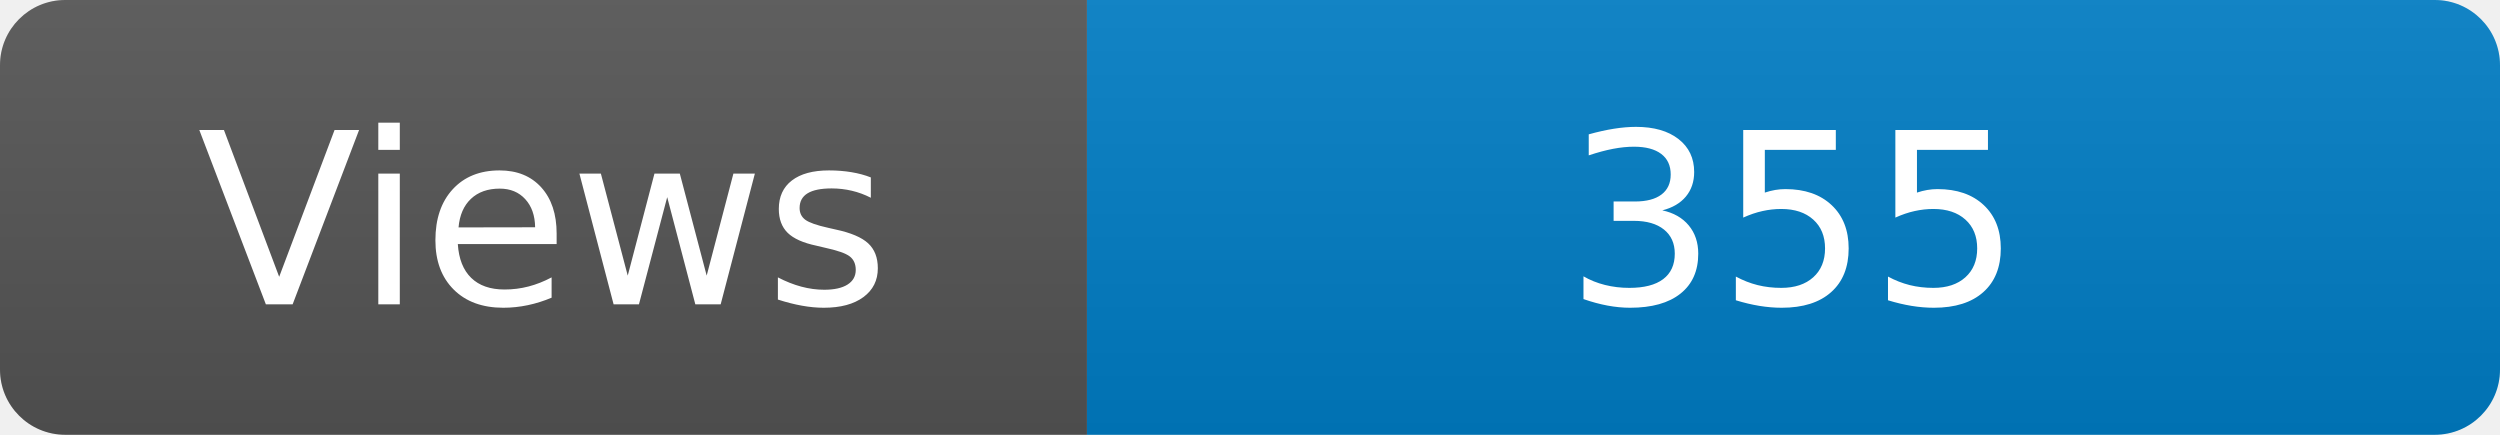
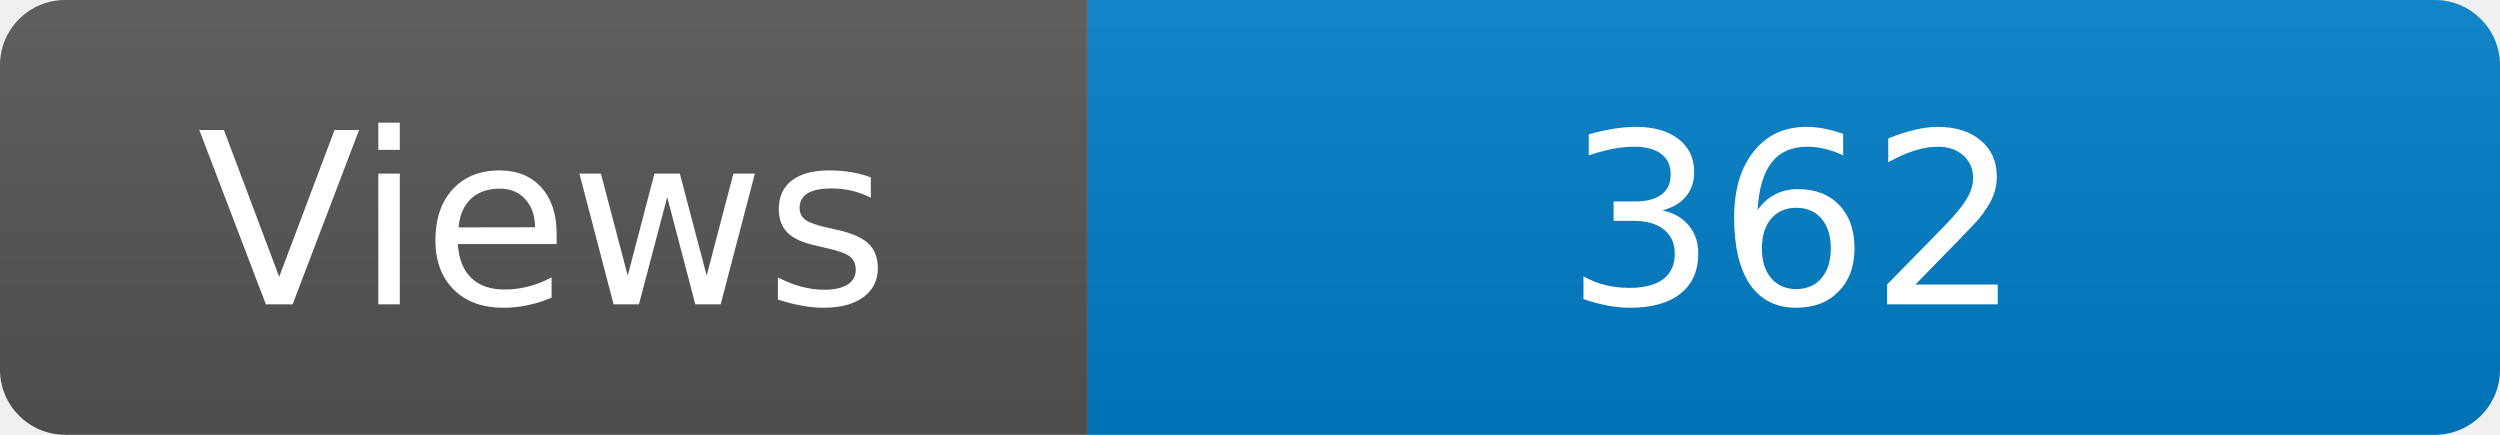
<svg xmlns="http://www.w3.org/2000/svg" width="115" height="20" role="img" aria-label="Maintained?: yes">
  <linearGradient id="s" x2="0" y2="100%">
    <stop offset="0" stop-color="#bbb" stop-opacity=".1" />
    <stop offset="1" stop-opacity=".1" />
  </linearGradient>
  <clipPath id="r">
    <rect width="115" height="20" rx="3" fill="#fff" />
  </clipPath>
  <g clip-path="url(#r)">
    <rect width="50" height="20" fill="#555" />
    <rect x="50" width="160" height="20" fill="#007ec6" />
    <rect width="115" height="20" fill="url(#s)" />
  </g>
  <g fill="#fff" text-anchor="middle" font-family="Verdana,Geneva,DejaVu Sans,sans-serif" font-size="110">
    <text x="250" y="140" transform="scale(.1)" fill="#fff">Views</text>
-     <text x="825" y="140" transform="scale(.1)" fill="#fff">355</text>
+     <text x="825" y="140" transform="scale(.1)" fill="#fff">362</text>
  </g>
</svg>
